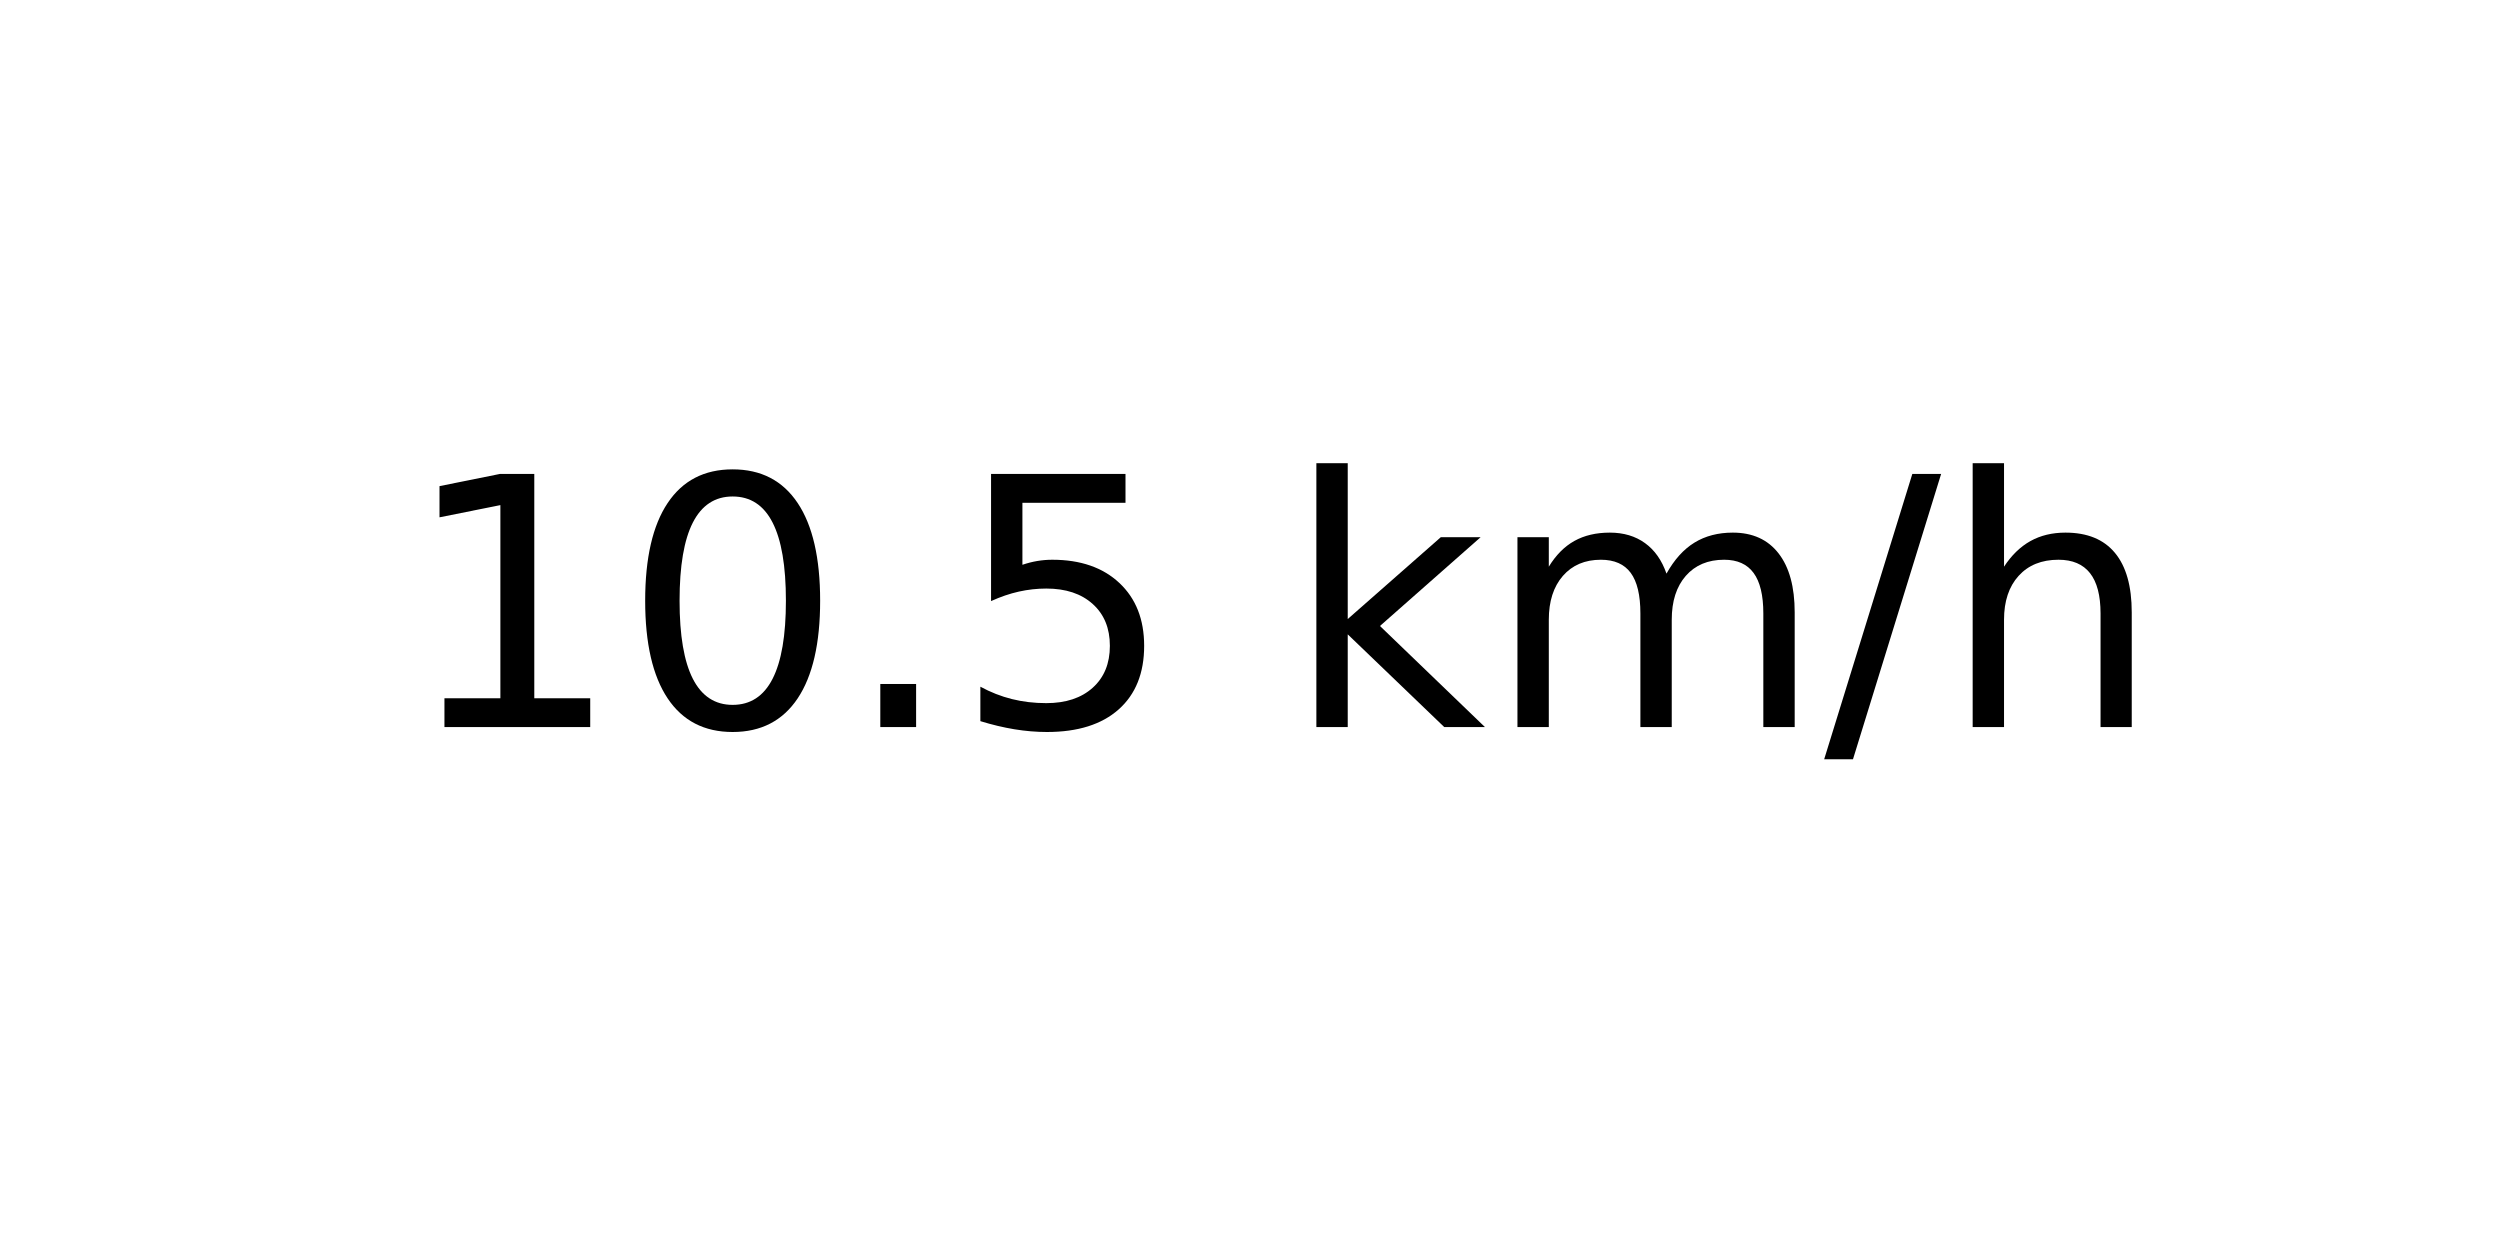
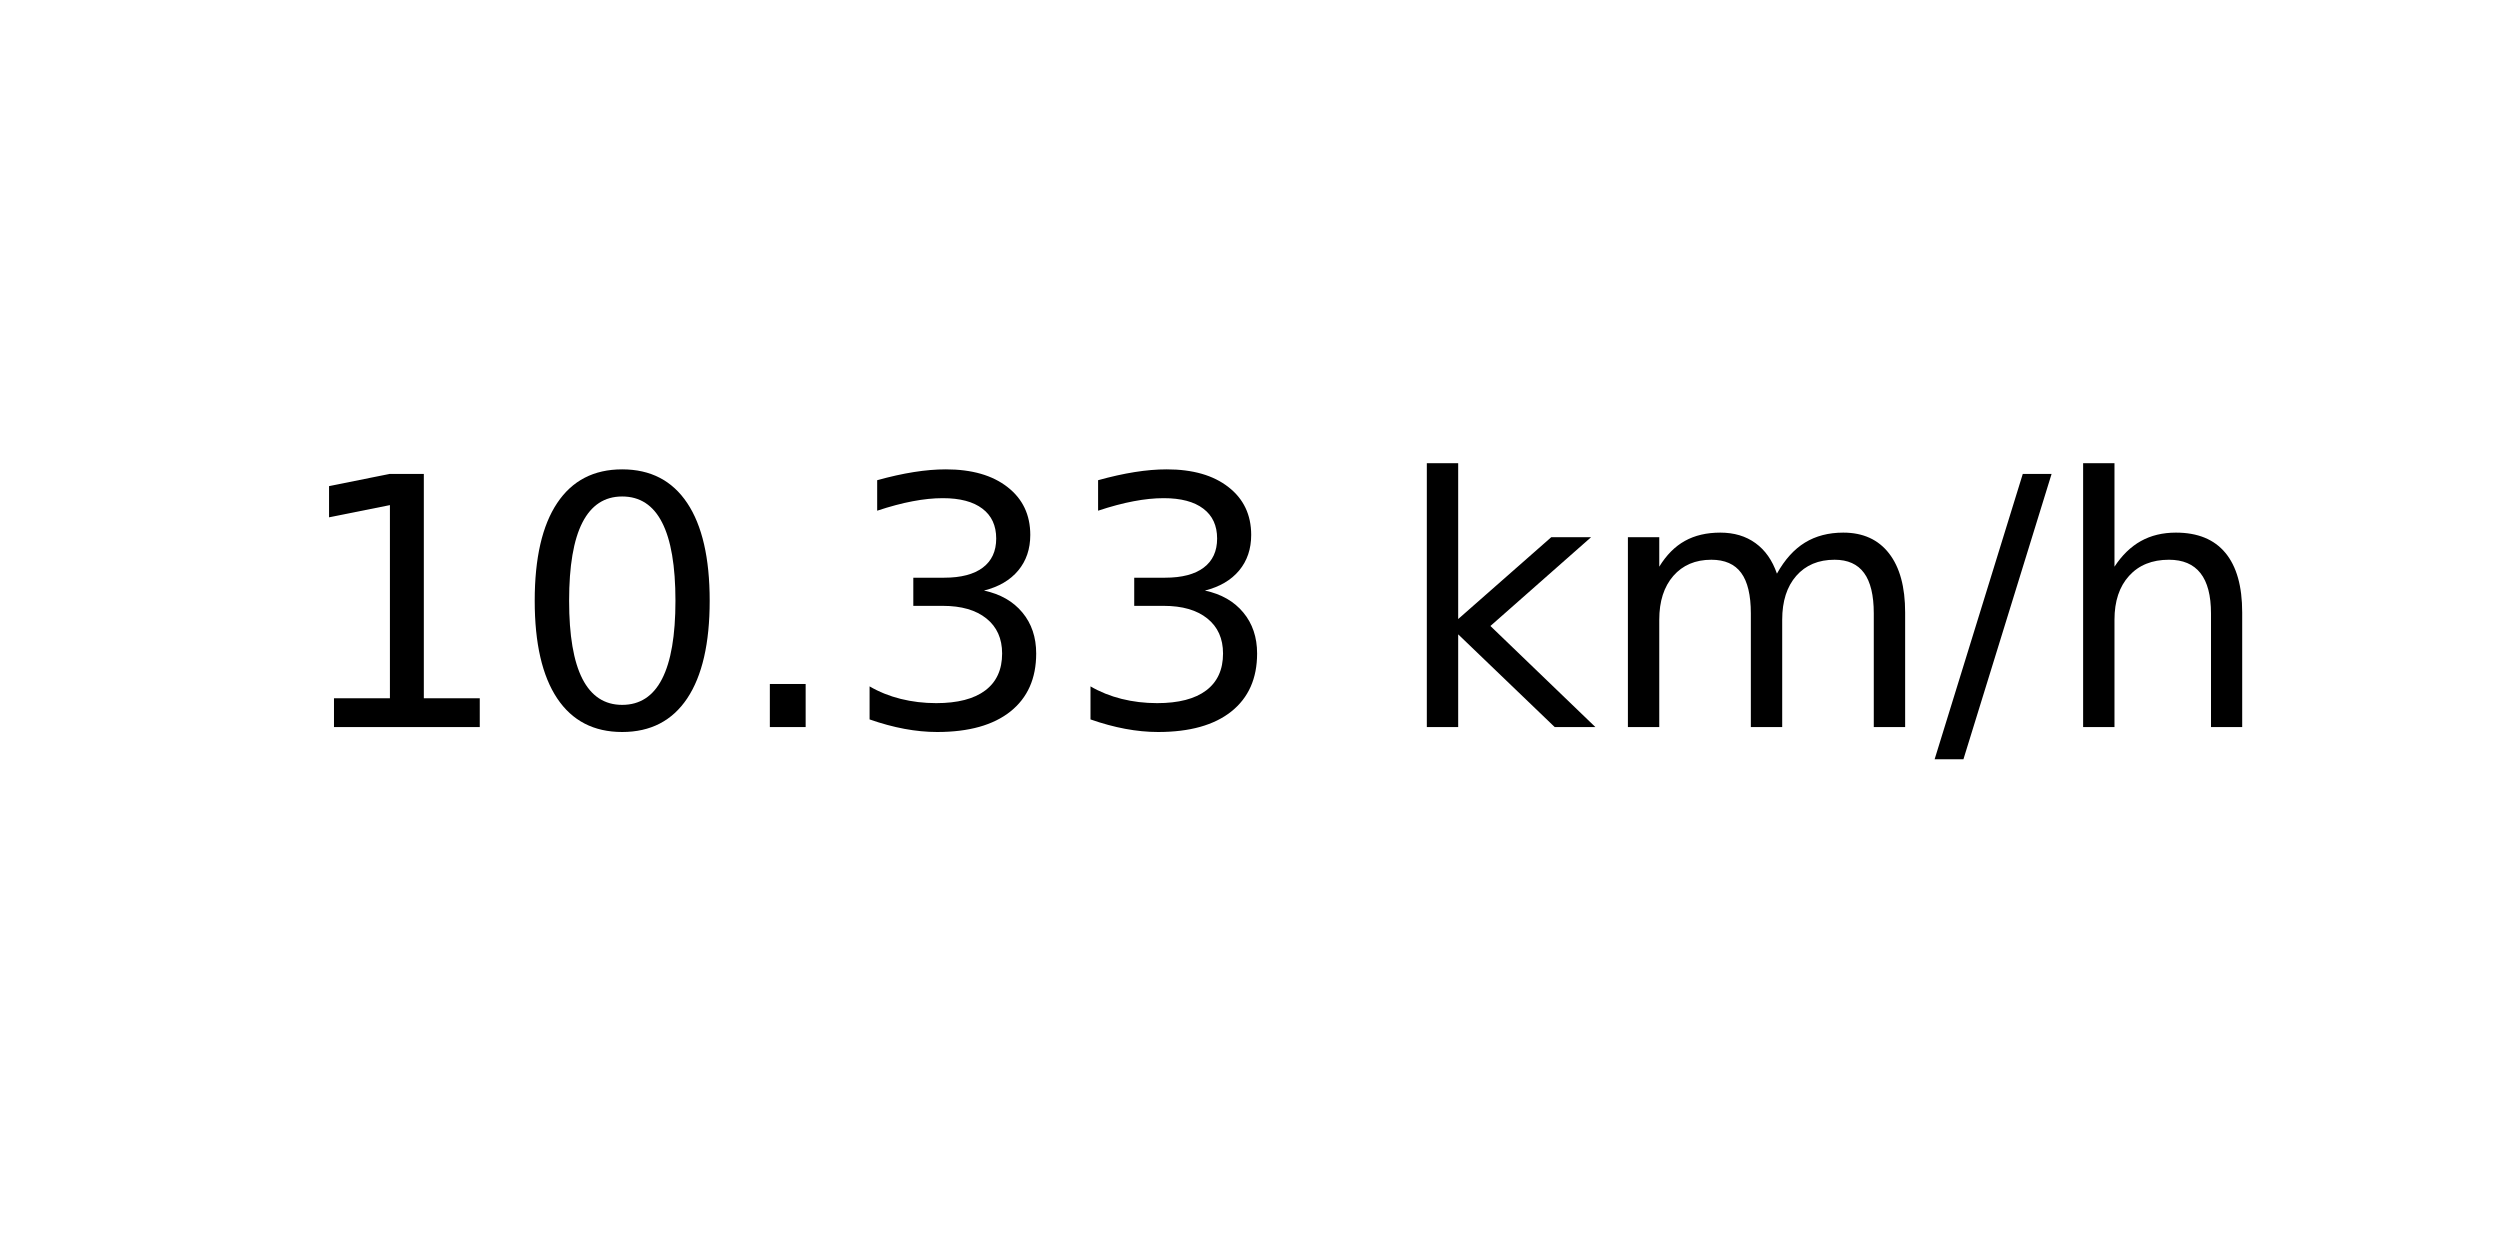
<svg xmlns="http://www.w3.org/2000/svg" xmlns:xlink="http://www.w3.org/1999/xlink" width="72pt" height="36pt" viewBox="0 0 72 36" version="1.1">
  <defs>
    <style type="text/css">*{stroke-linejoin: round; stroke-linecap: butt}</style>
  </defs>
  <g id="figure_1">
    <g id="axes_1">
      <g id="text_1">
-         <g transform="translate(11.55937 20.93937) scale(0.1 -0.1)">
+         <g transform="translate(8.378125 20.93937) scale(0.1 -0.1)">
          <defs>
            <path id="DejaVuSans-31" d="M 794 531  L 1825 531  L 1825 4091  L 703 3866  L 703 4441  L 1819 4666  L 2450 4666  L 2450 531  L 3481 531  L 3481 0  L 794 0  L 794 531  z " transform="scale(0.015625)" />
            <path id="DejaVuSans-30" d="M 2034 4250  Q 1547 4250 1301 3770  Q 1056 3291 1056 2328  Q 1056 1369 1301 889  Q 1547 409 2034 409  Q 2525 409 2770 889  Q 3016 1369 3016 2328  Q 3016 3291 2770 3770  Q 2525 4250 2034 4250  z M 2034 4750  Q 2819 4750 3233 4129  Q 3647 3509 3647 2328  Q 3647 1150 3233 529  Q 2819 -91 2034 -91  Q 1250 -91 836 529  Q 422 1150 422 2328  Q 422 3509 836 4129  Q 1250 4750 2034 4750  z " transform="scale(0.015625)" />
            <path id="DejaVuSans-2e" d="M 684 794  L 1344 794  L 1344 0  L 684 0  L 684 794  z " transform="scale(0.015625)" />
-             <path id="DejaVuSans-35" d="M 691 4666  L 3169 4666  L 3169 4134  L 1269 4134  L 1269 2991  Q 1406 3038 1543 3061  Q 1681 3084 1819 3084  Q 2600 3084 3056 2656  Q 3513 2228 3513 1497  Q 3513 744 3044 326  Q 2575 -91 1722 -91  Q 1428 -91 1123 -41  Q 819 9 494 109  L 494 744  Q 775 591 1075 516  Q 1375 441 1709 441  Q 2250 441 2565 725  Q 2881 1009 2881 1497  Q 2881 1984 2565 2268  Q 2250 2553 1709 2553  Q 1456 2553 1204 2497  Q 953 2441 691 2322  L 691 4666  z " transform="scale(0.015625)" />
+             <path id="DejaVuSans-33" d="M 2597 2516  Q 3050 2419 3304 2112  Q 3559 1806 3559 1356  Q 3559 666 3084 287  Q 2609 -91 1734 -91  Q 1441 -91 1130 -33  Q 819 25 488 141  L 488 750  Q 750 597 1062 519  Q 1375 441 1716 441  Q 2309 441 2620 675  Q 2931 909 2931 1356  Q 2931 1769 2642 2001  Q 2353 2234 1838 2234  L 1294 2234  L 1294 2753  L 1863 2753  Q 2328 2753 2575 2939  Q 2822 3125 2822 3475  Q 2822 3834 2567 4026  Q 2313 4219 1838 4219  Q 1578 4219 1281 4162  Q 984 4106 628 3988  L 628 4550  Q 988 4650 1302 4700  Q 1616 4750 1894 4750  Q 2613 4750 3031 4423  Q 3450 4097 3450 3541  Q 3450 3153 3228 2886  Q 3006 2619 2597 2516  z " transform="scale(0.015625)" />
            <path id="DejaVuSans-20" transform="scale(0.015625)" />
            <path id="DejaVuSans-6b" d="M 581 4863  L 1159 4863  L 1159 1991  L 2875 3500  L 3609 3500  L 1753 1863  L 3688 0  L 2938 0  L 1159 1709  L 1159 0  L 581 0  L 581 4863  z " transform="scale(0.015625)" />
            <path id="DejaVuSans-6d" d="M 3328 2828  Q 3544 3216 3844 3400  Q 4144 3584 4550 3584  Q 5097 3584 5394 3201  Q 5691 2819 5691 2113  L 5691 0  L 5113 0  L 5113 2094  Q 5113 2597 4934 2840  Q 4756 3084 4391 3084  Q 3944 3084 3684 2787  Q 3425 2491 3425 1978  L 3425 0  L 2847 0  L 2847 2094  Q 2847 2600 2669 2842  Q 2491 3084 2119 3084  Q 1678 3084 1418 2786  Q 1159 2488 1159 1978  L 1159 0  L 581 0  L 581 3500  L 1159 3500  L 1159 2956  Q 1356 3278 1631 3431  Q 1906 3584 2284 3584  Q 2666 3584 2933 3390  Q 3200 3197 3328 2828  z " transform="scale(0.015625)" />
            <path id="DejaVuSans-2f" d="M 1625 4666  L 2156 4666  L 531 -594  L 0 -594  L 1625 4666  z " transform="scale(0.015625)" />
            <path id="DejaVuSans-68" d="M 3513 2113  L 3513 0  L 2938 0  L 2938 2094  Q 2938 2591 2744 2837  Q 2550 3084 2163 3084  Q 1697 3084 1428 2787  Q 1159 2491 1159 1978  L 1159 0  L 581 0  L 581 4863  L 1159 4863  L 1159 2956  Q 1366 3272 1645 3428  Q 1925 3584 2291 3584  Q 2894 3584 3203 3211  Q 3513 2838 3513 2113  z " transform="scale(0.015625)" />
          </defs>
          <use xlink:href="#DejaVuSans-31" />
          <use xlink:href="#DejaVuSans-30" x="63.623" />
          <use xlink:href="#DejaVuSans-2e" x="127.246" />
-           <use xlink:href="#DejaVuSans-35" x="159.033" />
-           <use xlink:href="#DejaVuSans-20" x="222.656" />
-           <use xlink:href="#DejaVuSans-6b" x="254.443" />
-           <use xlink:href="#DejaVuSans-6d" x="312.354" />
-           <use xlink:href="#DejaVuSans-2f" x="409.766" />
-           <use xlink:href="#DejaVuSans-68" x="443.457" />
+           <use xlink:href="#DejaVuSans-33" x="159.033" />
+           <use xlink:href="#DejaVuSans-33" x="222.656" />
+           <use xlink:href="#DejaVuSans-20" x="286.279" />
+           <use xlink:href="#DejaVuSans-6b" x="318.066" />
+           <use xlink:href="#DejaVuSans-6d" x="375.977" />
+           <use xlink:href="#DejaVuSans-2f" x="473.389" />
+           <use xlink:href="#DejaVuSans-68" x="507.08" />
        </g>
      </g>
    </g>
  </g>
</svg>
